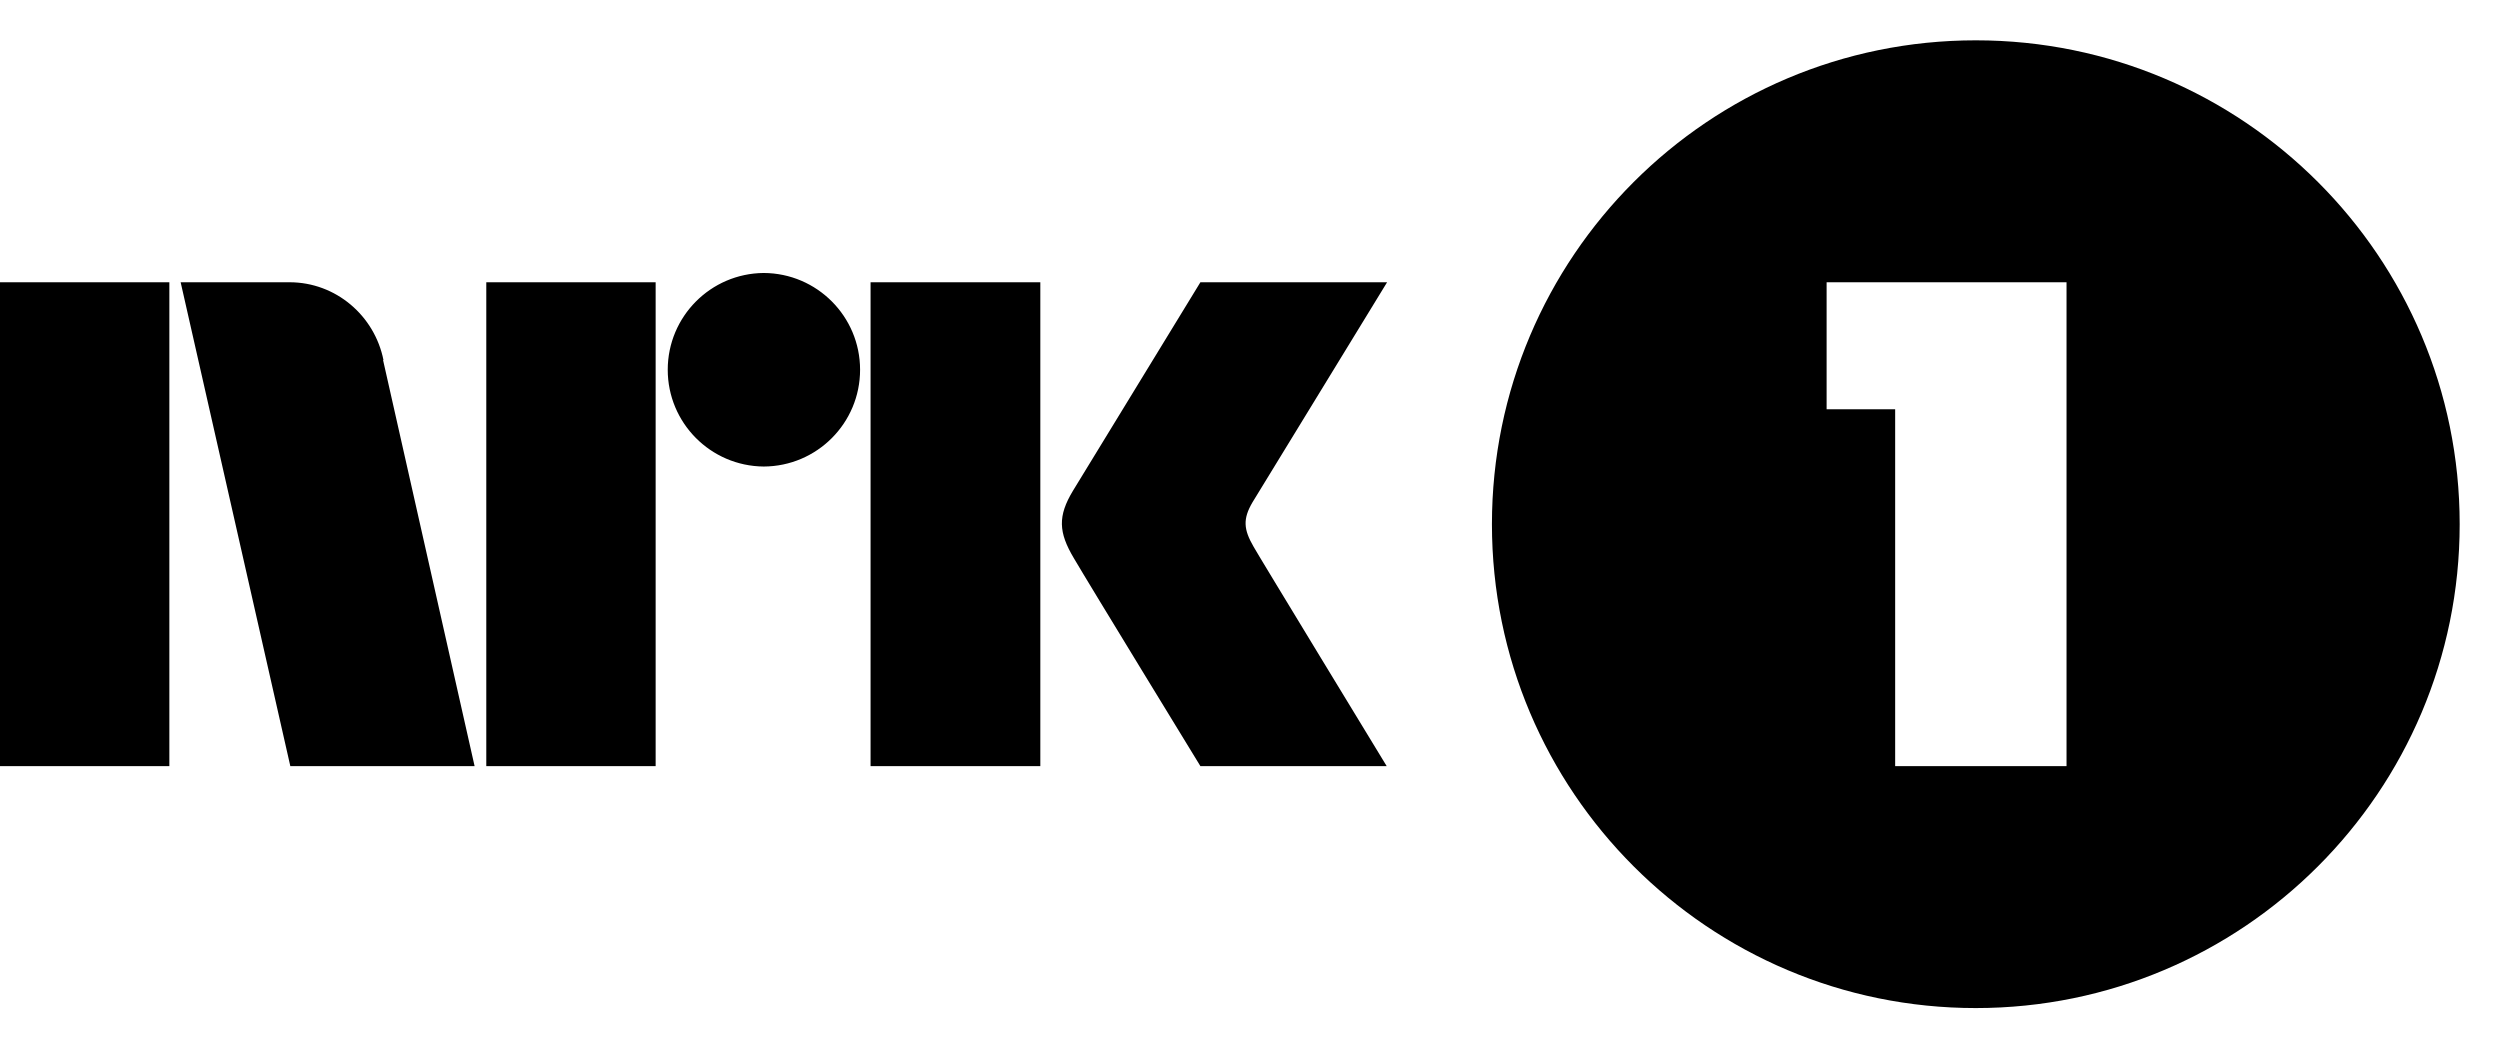
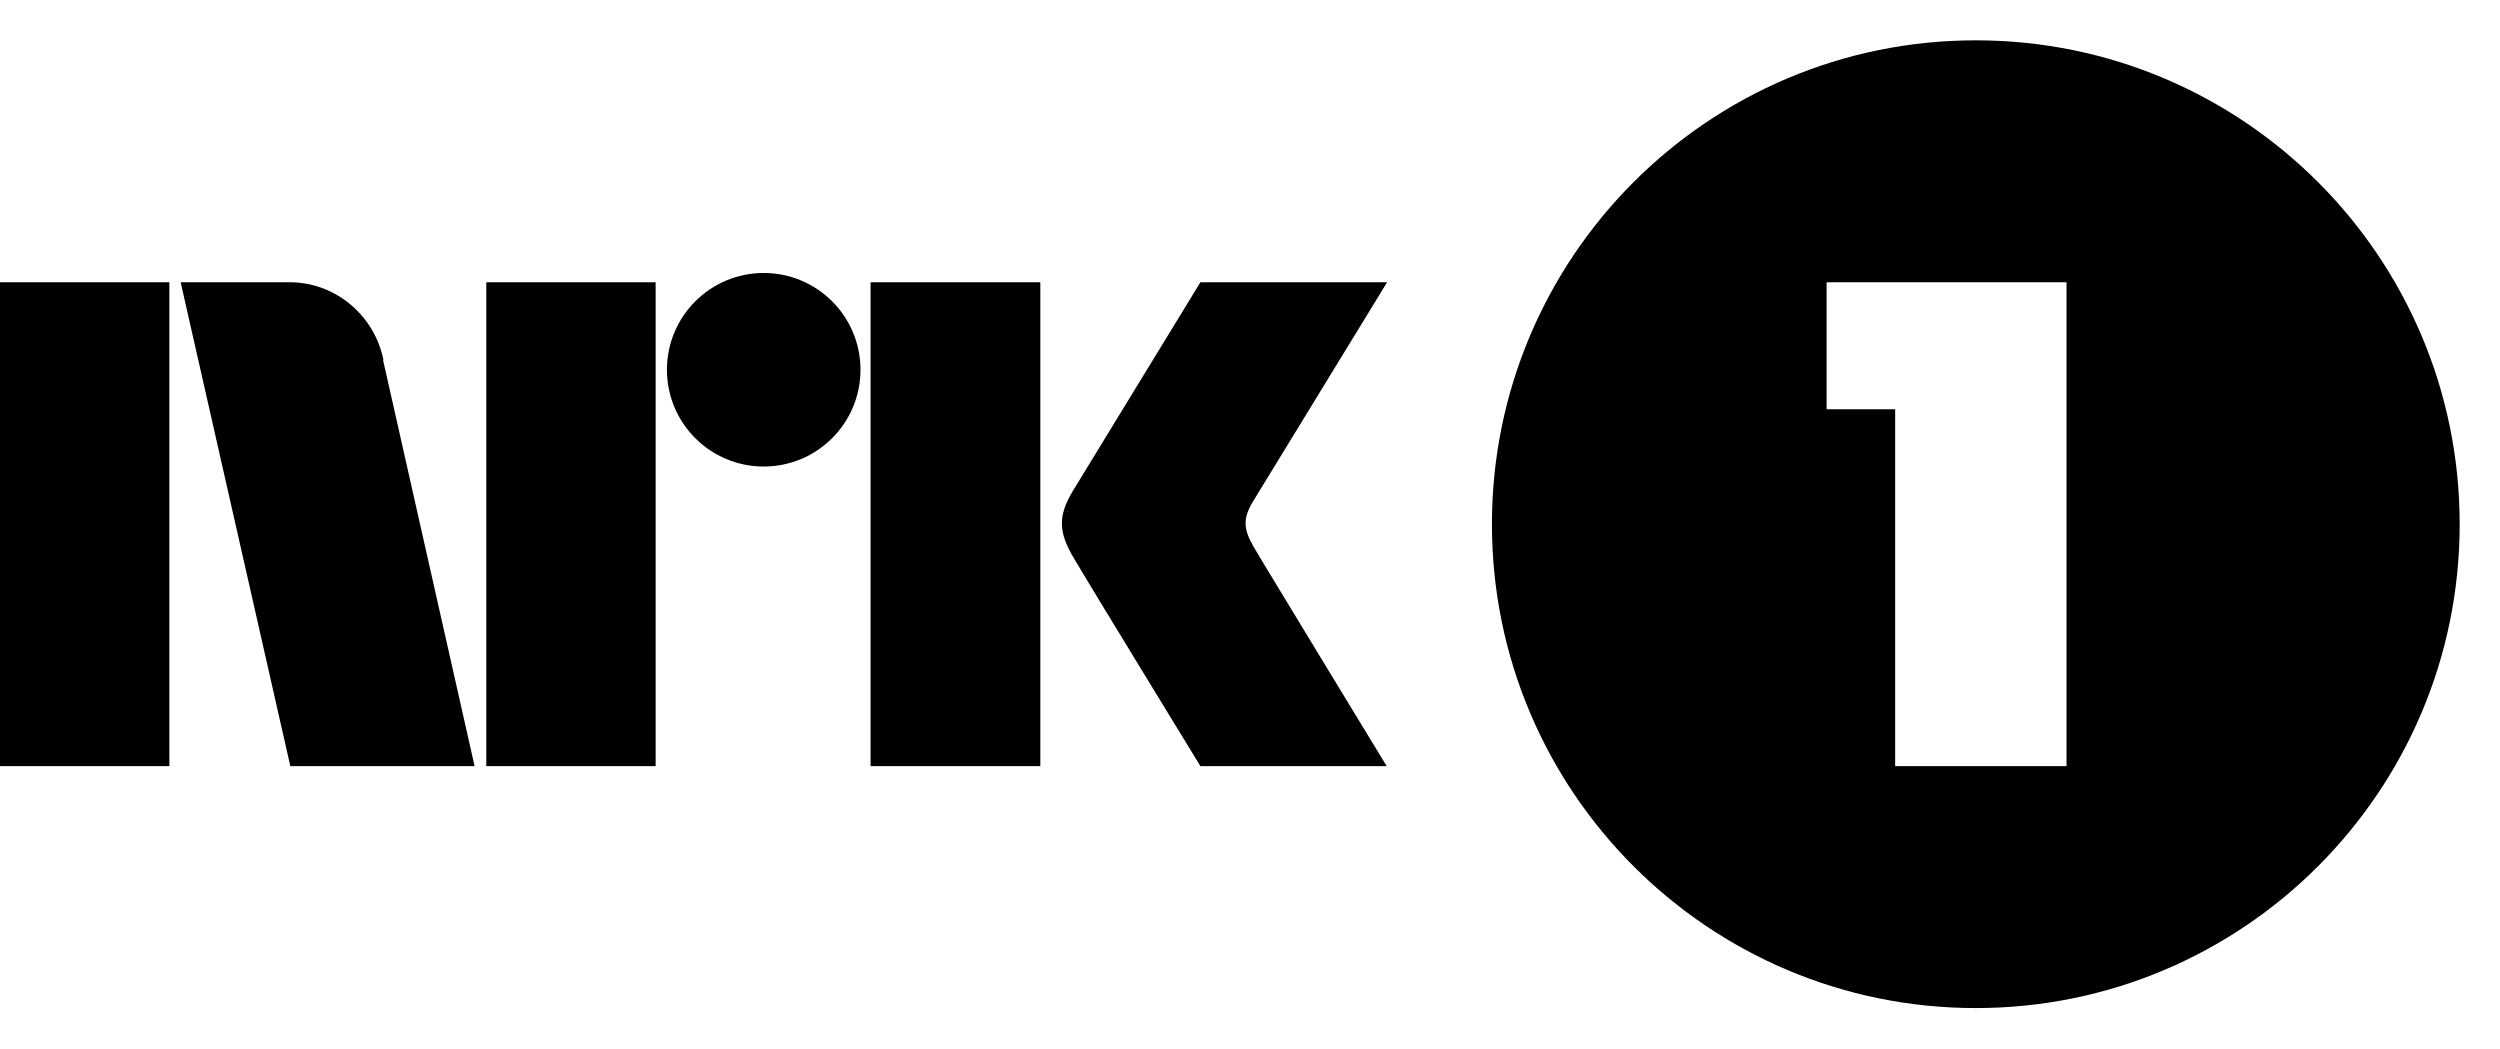
<svg xmlns="http://www.w3.org/2000/svg" viewBox="0 0 62 26">
-   <path fill="currentColor" d="M31.09 13.56c.03.07 3.3 5.44 3.3 5.44h-4.62s-2.76-4.51-3.14-5.16c-.38-.64-.4-1.04-.02-1.67L29.77 7h4.63l-3.34 5.46c-.24.41-.22.67.03 1.1zM21.59 19V7h4.21v12h-4.2zM18.94 6.77a2.4 2.4 0 0 1 2.39 2.4 2.4 2.4 0 0 1-2.39 2.4 2.4 2.4 0 0 1-2.38-2.4 2.4 2.4 0 0 1 2.38-2.4zM12.06 19V7h4.2v12h-4.2zM0 19V7h4.2v12H0zM9.5 8.93L11.77 19H7.2L4.48 7h2.7c1.15 0 2.11.83 2.33 1.93zM49 1a12 12 0 1 0 0 24 12 12 0 0 0 0-24zm2.25 18H47v-8.85h-1.7V7h5.95v12z" />
+   <path fill="#000" d="M31.09 13.56c.03.07 3.3 5.44 3.3 5.44h-4.62s-2.76-4.51-3.14-5.16c-.38-.64-.4-1.04-.02-1.67L29.77 7h4.63l-3.34 5.46c-.24.41-.22.67.03 1.1ZM21.59 19V7h4.21v12h-4.21ZM18.94 6.77a2.4 2.4 0 0 1 0 4.8 2.4 2.4 0 0 1 0-4.8ZM12.06 19V7h4.2v12h-4.2ZM0 19V7h4.2v12H0ZM9.5 8.93 11.77 19H7.2L4.48 7h2.7c1.15 0 2.11.83 2.33 1.93H9.5ZM49 1a12 12 0 1 0 0 24 12 12 0 0 0 0-24Zm2.25 18H47v-8.85h-1.7V7h5.95v12Z" />
</svg>
